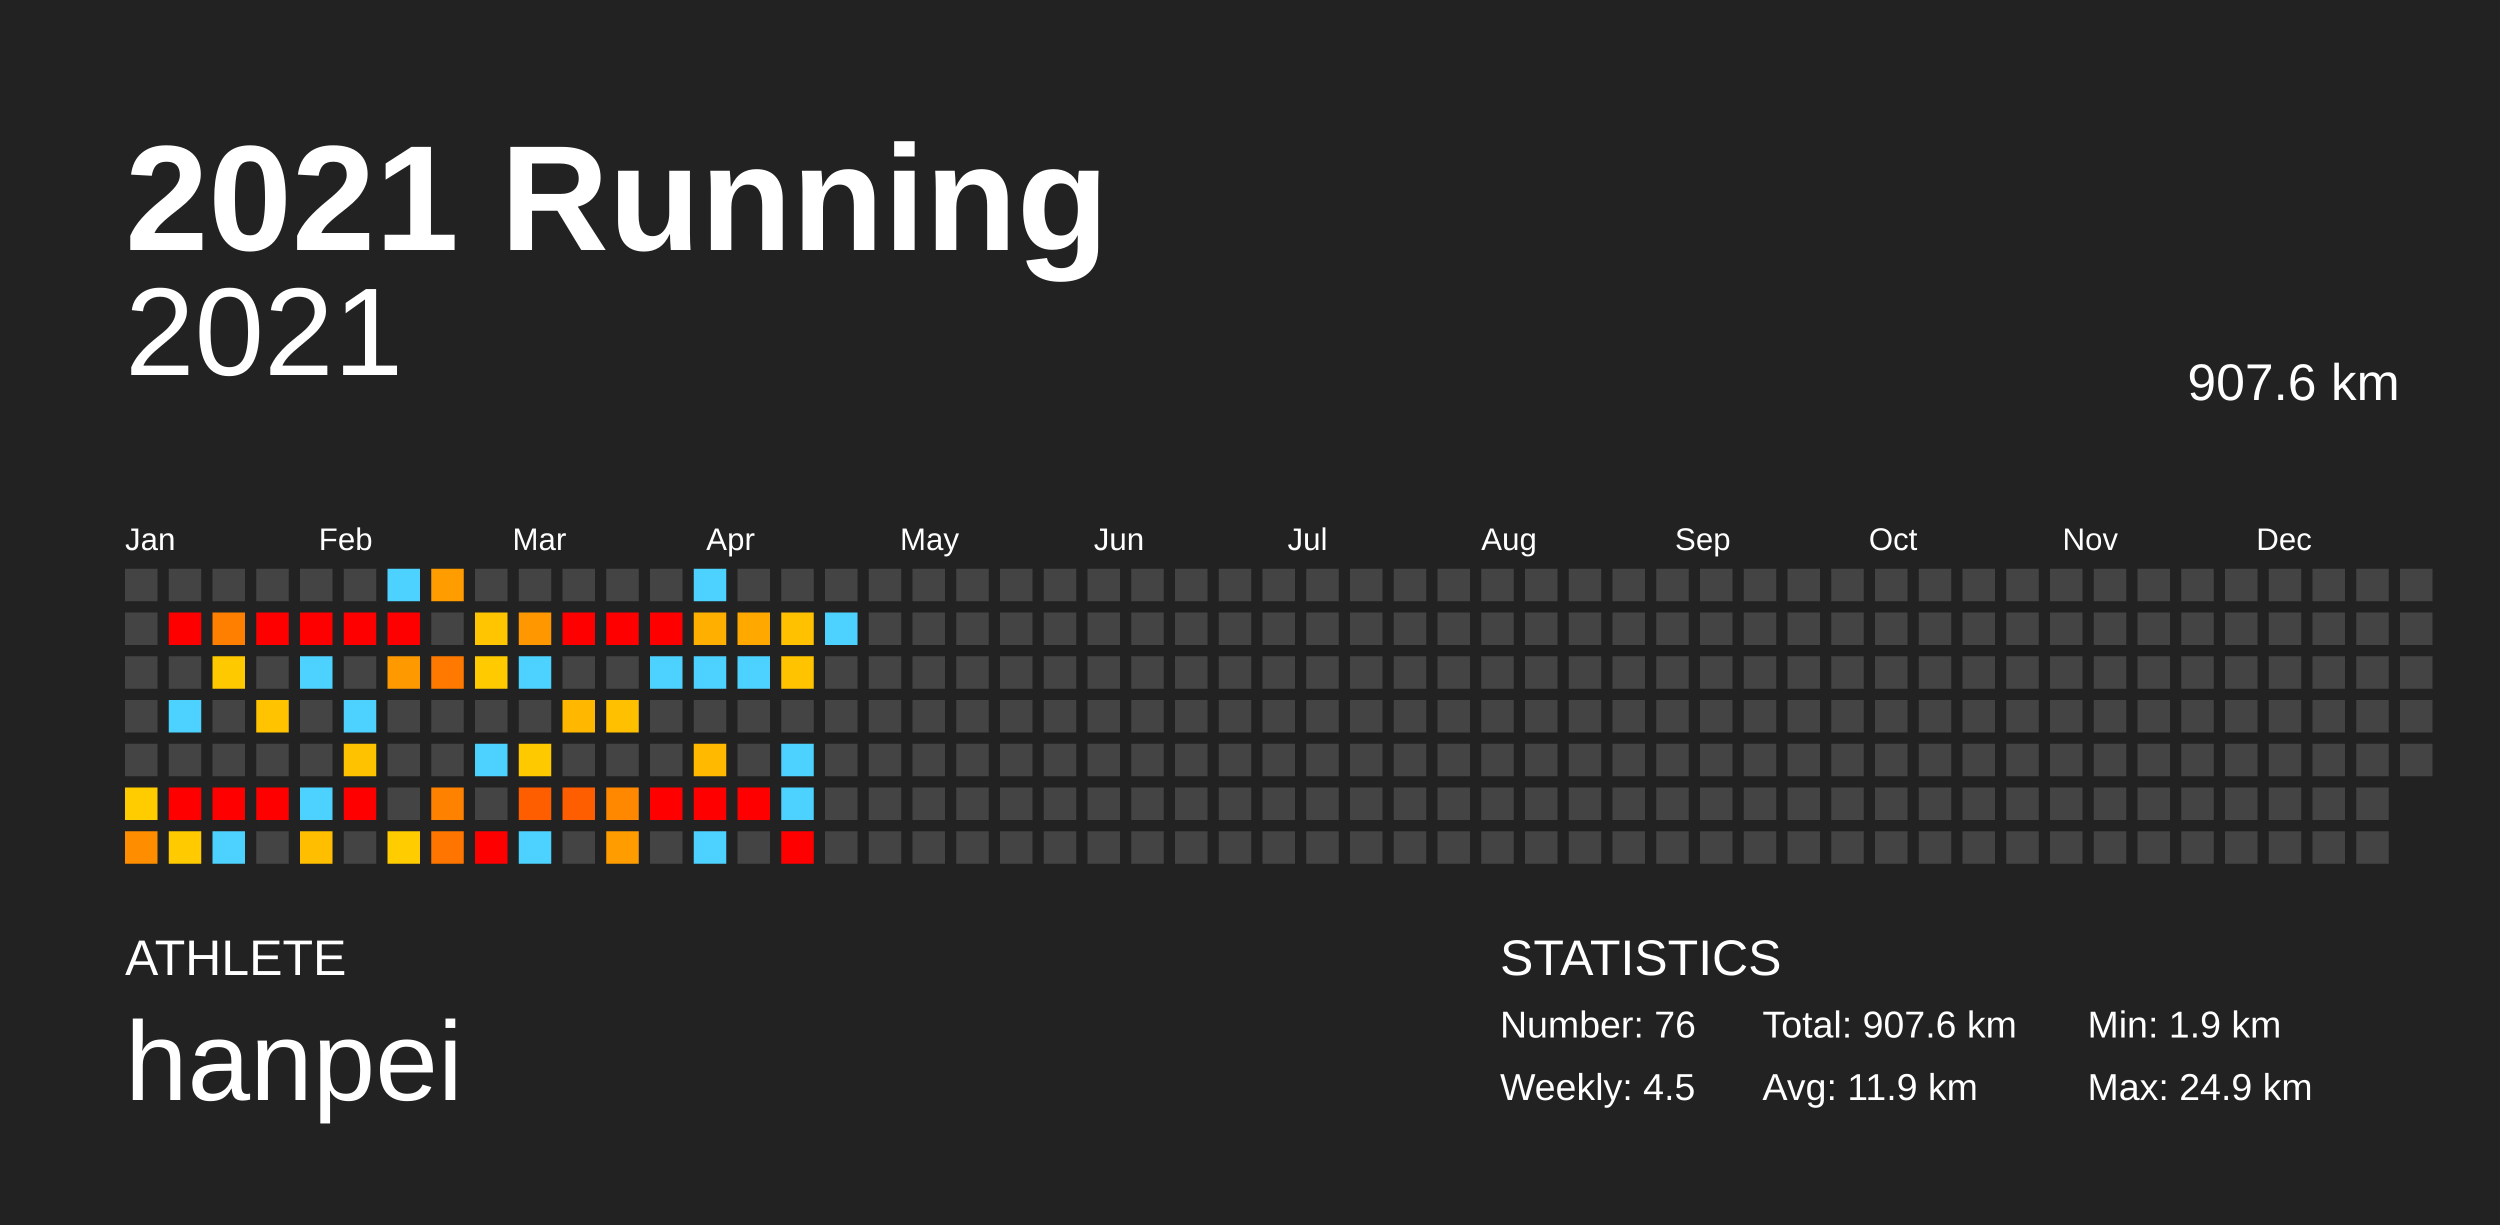
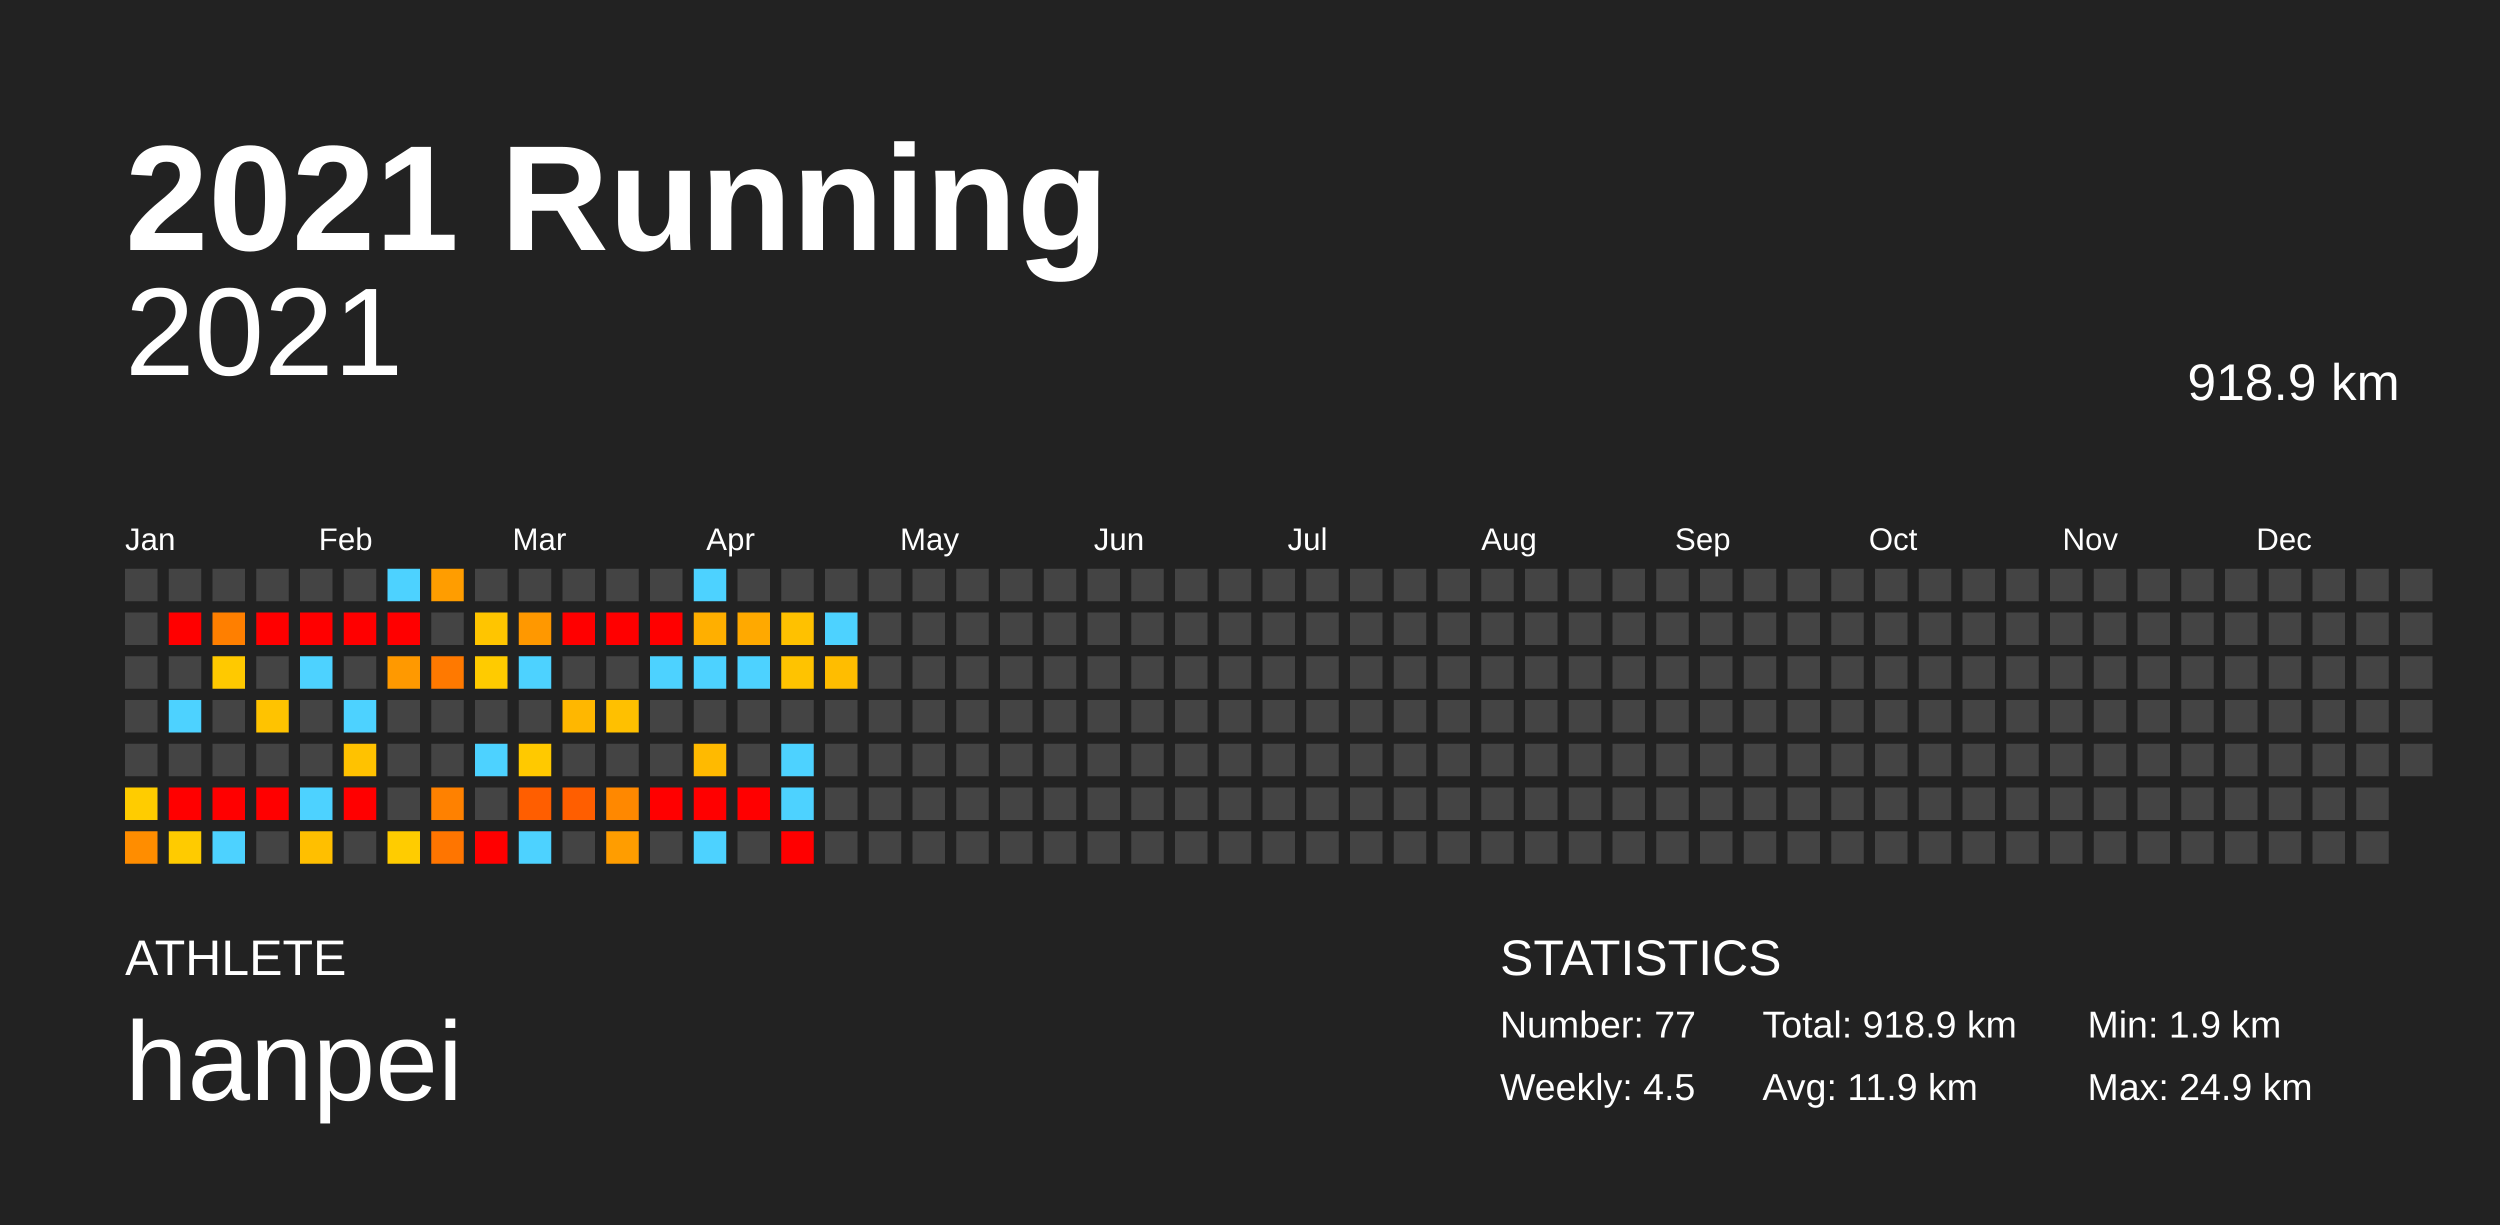
<svg xmlns="http://www.w3.org/2000/svg" baseProfile="full" height="98mm" version="1.1" viewBox="0,0,200,98" width="200mm">
  <defs />
  <rect fill="#222222" height="98" width="200" x="0" y="0" />
  <text fill="#FFFFFF" style="font-size:12px; font-family:Arial; font-weight:bold;" x="10" y="20">2021 Running</text>
  <text fill="#FFFFFF" style="font-size:4px; font-family:Arial" x="10" y="78">ATHLETE</text>
  <text fill="#FFFFFF" style="font-size:9px; font-family:Arial" x="10" y="88">hanpei</text>
  <text fill="#FFFFFF" style="font-size:4px; font-family:Arial" x="120" y="78">STATISTICS</text>
-   <text fill="#FFFFFF" style="font-size:3px; font-family:Arial" x="120" y="83">Number: 76</text>
+   <text fill="#FFFFFF" style="font-size:3px; font-family:Arial" x="120" y="83">Number: 77</text>
  <text fill="#FFFFFF" style="font-size:3px; font-family:Arial" x="120" y="88">Weekly: 4.5</text>
-   <text fill="#FFFFFF" style="font-size:3px; font-family:Arial" x="141" y="83">Total: 907.6 km</text>
+   <text fill="#FFFFFF" style="font-size:3px; font-family:Arial" x="141" y="83">Total: 918.9 km</text>
  <text fill="#FFFFFF" style="font-size:3px; font-family:Arial" x="141" y="88">Avg: 11.9 km</text>
  <text fill="#FFFFFF" style="font-size:3px; font-family:Arial" x="167" y="83">Min: 1.9 km</text>
  <text fill="#FFFFFF" style="font-size:3px; font-family:Arial" x="167" y="88">Max: 24.9 km</text>
  <text alignment-baseline="hanging" fill="#FFFFFF" style="font-size:10.0px; font-family:Arial;" x="10" y="30">2021</text>
-   <text alignment-baseline="hanging" fill="#FFFFFF" style="font-size:4.125px; font-family:Arial;" x="175" y="32">907.6 km</text>
+   <text alignment-baseline="hanging" fill="#FFFFFF" style="font-size:4.125px; font-family:Arial;" x="175" y="32">918.9 km</text>
  <text fill="#FFFFFF" style="font-size:2.5px; font-family:Arial" x="10.0" y="44">Jan</text>
  <text fill="#FFFFFF" style="font-size:2.5px; font-family:Arial" x="25.5" y="44">Feb</text>
  <text fill="#FFFFFF" style="font-size:2.5px; font-family:Arial" x="41.0" y="44">Mar</text>
  <text fill="#FFFFFF" style="font-size:2.5px; font-family:Arial" x="56.5" y="44">Apr</text>
  <text fill="#FFFFFF" style="font-size:2.5px; font-family:Arial" x="72.0" y="44">May</text>
  <text fill="#FFFFFF" style="font-size:2.5px; font-family:Arial" x="87.5" y="44">Jun</text>
  <text fill="#FFFFFF" style="font-size:2.5px; font-family:Arial" x="103.0" y="44">Jul</text>
  <text fill="#FFFFFF" style="font-size:2.5px; font-family:Arial" x="118.5" y="44">Aug</text>
  <text fill="#FFFFFF" style="font-size:2.5px; font-family:Arial" x="134.0" y="44">Sep</text>
  <text fill="#FFFFFF" style="font-size:2.5px; font-family:Arial" x="149.5" y="44">Oct</text>
  <text fill="#FFFFFF" style="font-size:2.5px; font-family:Arial" x="165.0" y="44">Nov</text>
  <text fill="#FFFFFF" style="font-size:2.5px; font-family:Arial" x="180.5" y="44">Dec</text>
  <rect fill="#444444" height="2.6" width="2.6" x="10.0" y="45.5" />
  <rect fill="#444444" height="2.6" width="2.6" x="10.0" y="49.0" />
  <rect fill="#444444" height="2.6" width="2.6" x="10.0" y="52.5" />
  <rect fill="#444444" height="2.6" width="2.6" x="10.0" y="56.0" />
  <rect fill="#444444" height="2.6" width="2.6" x="10.0" y="59.5" />
  <rect fill="#ffcc00" height="2.6" width="2.6" x="10.0" y="63.0" />
  <rect fill="#ff8d00" height="2.6" width="2.6" x="10.0" y="66.5" />
  <rect fill="#444444" height="2.6" width="2.6" x="13.5" y="45.5" />
  <rect fill="red" height="2.6" width="2.6" x="13.5" y="49.0" />
  <rect fill="#444444" height="2.6" width="2.6" x="13.5" y="52.5" />
  <rect fill="#4dd2ff" height="2.6" width="2.6" x="13.5" y="56.0" />
  <rect fill="#444444" height="2.6" width="2.6" x="13.5" y="59.5" />
  <rect fill="red" height="2.6" width="2.6" x="13.5" y="63.0" />
  <rect fill="#ffcb00" height="2.6" width="2.6" x="13.5" y="66.5" />
  <rect fill="#444444" height="2.6" width="2.6" x="17.0" y="45.5" />
  <rect fill="#ff7f00" height="2.6" width="2.6" x="17.0" y="49.0" />
  <rect fill="#ffc900" height="2.6" width="2.6" x="17.0" y="52.5" />
  <rect fill="#444444" height="2.6" width="2.6" x="17.0" y="56.0" />
  <rect fill="#444444" height="2.6" width="2.6" x="17.0" y="59.5" />
  <rect fill="red" height="2.6" width="2.6" x="17.0" y="63.0" />
  <rect fill="#4dd2ff" height="2.6" width="2.6" x="17.0" y="66.5" />
  <rect fill="#444444" height="2.6" width="2.6" x="20.5" y="45.5" />
  <rect fill="red" height="2.6" width="2.6" x="20.5" y="49.0" />
  <rect fill="#444444" height="2.6" width="2.6" x="20.5" y="52.5" />
  <rect fill="#ffc300" height="2.6" width="2.6" x="20.5" y="56.0" />
  <rect fill="#444444" height="2.6" width="2.6" x="20.5" y="59.5" />
  <rect fill="red" height="2.6" width="2.6" x="20.5" y="63.0" />
  <rect fill="#444444" height="2.6" width="2.6" x="20.5" y="66.5" />
  <rect fill="#444444" height="2.6" width="2.6" x="24.0" y="45.5" />
  <rect fill="red" height="2.6" width="2.6" x="24.0" y="49.0" />
  <rect fill="#4dd2ff" height="2.6" width="2.6" x="24.0" y="52.5" />
  <rect fill="#444444" height="2.6" width="2.6" x="24.0" y="56.0" />
  <rect fill="#444444" height="2.6" width="2.6" x="24.0" y="59.5" />
  <rect fill="#4dd2ff" height="2.6" width="2.6" x="24.0" y="63.0" />
  <rect fill="#ffbf00" height="2.6" width="2.6" x="24.0" y="66.5" />
  <rect fill="#444444" height="2.6" width="2.6" x="27.5" y="45.5" />
  <rect fill="red" height="2.6" width="2.6" x="27.5" y="49.0" />
  <rect fill="#444444" height="2.6" width="2.6" x="27.5" y="52.5" />
  <rect fill="#4dd2ff" height="2.6" width="2.6" x="27.5" y="56.0" />
  <rect fill="#ffc200" height="2.6" width="2.6" x="27.5" y="59.5" />
  <rect fill="red" height="2.6" width="2.6" x="27.5" y="63.0" />
  <rect fill="#444444" height="2.6" width="2.6" x="27.5" y="66.5" />
  <rect fill="#4dd2ff" height="2.6" width="2.6" x="31.0" y="45.5" />
  <rect fill="red" height="2.6" width="2.6" x="31.0" y="49.0" />
  <rect fill="#ff9900" height="2.6" width="2.6" x="31.0" y="52.5" />
  <rect fill="#444444" height="2.6" width="2.6" x="31.0" y="56.0" />
  <rect fill="#444444" height="2.6" width="2.6" x="31.0" y="59.5" />
  <rect fill="#444444" height="2.6" width="2.6" x="31.0" y="63.0" />
  <rect fill="#ffcc00" height="2.6" width="2.6" x="31.0" y="66.5" />
  <rect fill="#ff9d00" height="2.6" width="2.6" x="34.5" y="45.5" />
  <rect fill="#444444" height="2.6" width="2.6" x="34.5" y="49.0" />
  <rect fill="#ff7900" height="2.6" width="2.6" x="34.5" y="52.5" />
  <rect fill="#444444" height="2.6" width="2.6" x="34.5" y="56.0" />
  <rect fill="#444444" height="2.6" width="2.6" x="34.5" y="59.5" />
  <rect fill="#ff8100" height="2.6" width="2.6" x="34.5" y="63.0" />
  <rect fill="#ff7500" height="2.6" width="2.6" x="34.5" y="66.5" />
  <rect fill="#444444" height="2.6" width="2.6" x="38.0" y="45.5" />
  <rect fill="#ffc500" height="2.6" width="2.6" x="38.0" y="49.0" />
  <rect fill="#ffcb00" height="2.6" width="2.6" x="38.0" y="52.5" />
  <rect fill="#444444" height="2.6" width="2.6" x="38.0" y="56.0" />
  <rect fill="#4dd2ff" height="2.6" width="2.6" x="38.0" y="59.5" />
  <rect fill="#444444" height="2.6" width="2.6" x="38.0" y="63.0" />
  <rect fill="red" height="2.6" width="2.6" x="38.0" y="66.5" />
  <rect fill="#444444" height="2.6" width="2.6" x="41.5" y="45.5" />
  <rect fill="#ff9800" height="2.6" width="2.6" x="41.5" y="49.0" />
  <rect fill="#4dd2ff" height="2.6" width="2.6" x="41.5" y="52.5" />
  <rect fill="#444444" height="2.6" width="2.6" x="41.5" y="56.0" />
  <rect fill="#ffc900" height="2.6" width="2.6" x="41.5" y="59.5" />
  <rect fill="#ff5e00" height="2.6" width="2.6" x="41.5" y="63.0" />
  <rect fill="#4dd2ff" height="2.6" width="2.6" x="41.5" y="66.5" />
  <rect fill="#444444" height="2.6" width="2.6" x="45.0" y="45.5" />
  <rect fill="red" height="2.6" width="2.6" x="45.0" y="49.0" />
  <rect fill="#444444" height="2.6" width="2.6" x="45.0" y="52.5" />
  <rect fill="#ffb700" height="2.6" width="2.6" x="45.0" y="56.0" />
  <rect fill="#444444" height="2.6" width="2.6" x="45.0" y="59.5" />
  <rect fill="#ff5e00" height="2.6" width="2.6" x="45.0" y="63.0" />
  <rect fill="#444444" height="2.6" width="2.6" x="45.0" y="66.5" />
  <rect fill="#444444" height="2.6" width="2.6" x="48.5" y="45.5" />
  <rect fill="red" height="2.6" width="2.6" x="48.5" y="49.0" />
  <rect fill="#444444" height="2.6" width="2.6" x="48.5" y="52.5" />
  <rect fill="#ffc000" height="2.6" width="2.6" x="48.5" y="56.0" />
  <rect fill="#444444" height="2.6" width="2.6" x="48.5" y="59.5" />
  <rect fill="#ff8800" height="2.6" width="2.6" x="48.5" y="63.0" />
  <rect fill="#ff9d00" height="2.6" width="2.6" x="48.5" y="66.5" />
  <rect fill="#444444" height="2.6" width="2.6" x="52.0" y="45.5" />
  <rect fill="red" height="2.6" width="2.6" x="52.0" y="49.0" />
  <rect fill="#4dd2ff" height="2.6" width="2.6" x="52.0" y="52.5" />
  <rect fill="#444444" height="2.6" width="2.6" x="52.0" y="56.0" />
  <rect fill="#444444" height="2.6" width="2.6" x="52.0" y="59.5" />
  <rect fill="red" height="2.6" width="2.6" x="52.0" y="63.0" />
  <rect fill="#444444" height="2.6" width="2.6" x="52.0" y="66.5" />
  <rect fill="#4dd2ff" height="2.6" width="2.6" x="55.5" y="45.5" />
  <rect fill="#ffaf00" height="2.6" width="2.6" x="55.5" y="49.0" />
  <rect fill="#4dd2ff" height="2.6" width="2.6" x="55.5" y="52.5" />
  <rect fill="#444444" height="2.6" width="2.6" x="55.5" y="56.0" />
  <rect fill="#ffba00" height="2.6" width="2.6" x="55.5" y="59.5" />
  <rect fill="red" height="2.6" width="2.6" x="55.5" y="63.0" />
  <rect fill="#4dd2ff" height="2.6" width="2.6" x="55.5" y="66.5" />
  <rect fill="#444444" height="2.6" width="2.6" x="59.0" y="45.5" />
  <rect fill="#ffa900" height="2.6" width="2.6" x="59.0" y="49.0" />
  <rect fill="#4dd2ff" height="2.6" width="2.6" x="59.0" y="52.5" />
  <rect fill="#444444" height="2.6" width="2.6" x="59.0" y="56.0" />
  <rect fill="#444444" height="2.6" width="2.6" x="59.0" y="59.5" />
  <rect fill="red" height="2.6" width="2.6" x="59.0" y="63.0" />
  <rect fill="#444444" height="2.6" width="2.6" x="59.0" y="66.5" />
  <rect fill="#444444" height="2.6" width="2.6" x="62.5" y="45.5" />
  <rect fill="#ffc100" height="2.6" width="2.6" x="62.5" y="49.0" />
  <rect fill="#ffc300" height="2.6" width="2.6" x="62.5" y="52.5" />
  <rect fill="#444444" height="2.6" width="2.6" x="62.5" y="56.0" />
  <rect fill="#4dd2ff" height="2.6" width="2.6" x="62.5" y="59.5" />
  <rect fill="#4dd2ff" height="2.6" width="2.6" x="62.5" y="63.0" />
  <rect fill="red" height="2.6" width="2.6" x="62.5" y="66.5" />
  <rect fill="#444444" height="2.6" width="2.6" x="66.0" y="45.5" />
  <rect fill="#4dd2ff" height="2.6" width="2.6" x="66.0" y="49.0" />
-   <rect fill="#444444" height="2.6" width="2.6" x="66.0" y="52.5" />
+   <rect fill="#ffbd00" height="2.6" width="2.6" x="66.0" y="52.5" />
  <rect fill="#444444" height="2.6" width="2.6" x="66.0" y="56.0" />
  <rect fill="#444444" height="2.6" width="2.6" x="66.0" y="59.5" />
  <rect fill="#444444" height="2.6" width="2.6" x="66.0" y="63.0" />
  <rect fill="#444444" height="2.6" width="2.6" x="66.0" y="66.5" />
  <rect fill="#444444" height="2.6" width="2.6" x="69.5" y="45.5" />
  <rect fill="#444444" height="2.6" width="2.6" x="69.5" y="49.0" />
  <rect fill="#444444" height="2.6" width="2.6" x="69.5" y="52.5" />
  <rect fill="#444444" height="2.6" width="2.6" x="69.5" y="56.0" />
  <rect fill="#444444" height="2.6" width="2.6" x="69.5" y="59.5" />
  <rect fill="#444444" height="2.6" width="2.6" x="69.5" y="63.0" />
  <rect fill="#444444" height="2.6" width="2.6" x="69.5" y="66.5" />
  <rect fill="#444444" height="2.6" width="2.6" x="73.0" y="45.5" />
  <rect fill="#444444" height="2.6" width="2.6" x="73.0" y="49.0" />
  <rect fill="#444444" height="2.6" width="2.6" x="73.0" y="52.5" />
  <rect fill="#444444" height="2.6" width="2.6" x="73.0" y="56.0" />
  <rect fill="#444444" height="2.6" width="2.6" x="73.0" y="59.5" />
  <rect fill="#444444" height="2.6" width="2.6" x="73.0" y="63.0" />
  <rect fill="#444444" height="2.6" width="2.6" x="73.0" y="66.5" />
  <rect fill="#444444" height="2.6" width="2.6" x="76.5" y="45.5" />
  <rect fill="#444444" height="2.6" width="2.6" x="76.5" y="49.0" />
  <rect fill="#444444" height="2.6" width="2.6" x="76.5" y="52.5" />
  <rect fill="#444444" height="2.6" width="2.6" x="76.5" y="56.0" />
  <rect fill="#444444" height="2.6" width="2.6" x="76.5" y="59.5" />
  <rect fill="#444444" height="2.6" width="2.6" x="76.5" y="63.0" />
  <rect fill="#444444" height="2.6" width="2.6" x="76.5" y="66.5" />
  <rect fill="#444444" height="2.6" width="2.6" x="80.0" y="45.5" />
  <rect fill="#444444" height="2.6" width="2.6" x="80.0" y="49.0" />
  <rect fill="#444444" height="2.6" width="2.6" x="80.0" y="52.5" />
  <rect fill="#444444" height="2.6" width="2.6" x="80.0" y="56.0" />
  <rect fill="#444444" height="2.6" width="2.6" x="80.0" y="59.5" />
  <rect fill="#444444" height="2.6" width="2.6" x="80.0" y="63.0" />
  <rect fill="#444444" height="2.6" width="2.6" x="80.0" y="66.5" />
  <rect fill="#444444" height="2.6" width="2.6" x="83.5" y="45.5" />
  <rect fill="#444444" height="2.6" width="2.6" x="83.5" y="49.0" />
  <rect fill="#444444" height="2.6" width="2.6" x="83.5" y="52.5" />
  <rect fill="#444444" height="2.6" width="2.6" x="83.5" y="56.0" />
  <rect fill="#444444" height="2.6" width="2.6" x="83.5" y="59.5" />
  <rect fill="#444444" height="2.6" width="2.6" x="83.5" y="63.0" />
  <rect fill="#444444" height="2.6" width="2.6" x="83.5" y="66.5" />
  <rect fill="#444444" height="2.6" width="2.6" x="87.0" y="45.5" />
  <rect fill="#444444" height="2.6" width="2.6" x="87.0" y="49.0" />
  <rect fill="#444444" height="2.6" width="2.6" x="87.0" y="52.5" />
  <rect fill="#444444" height="2.6" width="2.6" x="87.0" y="56.0" />
  <rect fill="#444444" height="2.6" width="2.6" x="87.0" y="59.5" />
  <rect fill="#444444" height="2.6" width="2.6" x="87.0" y="63.0" />
  <rect fill="#444444" height="2.6" width="2.6" x="87.0" y="66.5" />
  <rect fill="#444444" height="2.6" width="2.6" x="90.5" y="45.5" />
  <rect fill="#444444" height="2.6" width="2.6" x="90.5" y="49.0" />
  <rect fill="#444444" height="2.6" width="2.6" x="90.5" y="52.5" />
  <rect fill="#444444" height="2.6" width="2.6" x="90.5" y="56.0" />
  <rect fill="#444444" height="2.6" width="2.6" x="90.5" y="59.5" />
  <rect fill="#444444" height="2.6" width="2.6" x="90.5" y="63.0" />
  <rect fill="#444444" height="2.6" width="2.6" x="90.5" y="66.5" />
  <rect fill="#444444" height="2.6" width="2.6" x="94.0" y="45.5" />
  <rect fill="#444444" height="2.6" width="2.6" x="94.0" y="49.0" />
  <rect fill="#444444" height="2.6" width="2.6" x="94.0" y="52.5" />
  <rect fill="#444444" height="2.6" width="2.6" x="94.0" y="56.0" />
  <rect fill="#444444" height="2.6" width="2.6" x="94.0" y="59.5" />
  <rect fill="#444444" height="2.6" width="2.6" x="94.0" y="63.0" />
  <rect fill="#444444" height="2.6" width="2.6" x="94.0" y="66.5" />
  <rect fill="#444444" height="2.6" width="2.6" x="97.5" y="45.5" />
  <rect fill="#444444" height="2.6" width="2.6" x="97.5" y="49.0" />
  <rect fill="#444444" height="2.6" width="2.6" x="97.5" y="52.5" />
  <rect fill="#444444" height="2.6" width="2.6" x="97.5" y="56.0" />
  <rect fill="#444444" height="2.6" width="2.6" x="97.5" y="59.5" />
  <rect fill="#444444" height="2.6" width="2.6" x="97.5" y="63.0" />
  <rect fill="#444444" height="2.6" width="2.6" x="97.5" y="66.5" />
  <rect fill="#444444" height="2.6" width="2.6" x="101.0" y="45.5" />
  <rect fill="#444444" height="2.6" width="2.6" x="101.0" y="49.0" />
  <rect fill="#444444" height="2.6" width="2.6" x="101.0" y="52.5" />
  <rect fill="#444444" height="2.6" width="2.6" x="101.0" y="56.0" />
  <rect fill="#444444" height="2.6" width="2.6" x="101.0" y="59.5" />
  <rect fill="#444444" height="2.6" width="2.6" x="101.0" y="63.0" />
  <rect fill="#444444" height="2.6" width="2.6" x="101.0" y="66.5" />
  <rect fill="#444444" height="2.6" width="2.6" x="104.5" y="45.5" />
  <rect fill="#444444" height="2.6" width="2.6" x="104.5" y="49.0" />
  <rect fill="#444444" height="2.6" width="2.6" x="104.5" y="52.5" />
  <rect fill="#444444" height="2.6" width="2.6" x="104.5" y="56.0" />
  <rect fill="#444444" height="2.6" width="2.6" x="104.5" y="59.5" />
  <rect fill="#444444" height="2.6" width="2.6" x="104.5" y="63.0" />
  <rect fill="#444444" height="2.6" width="2.6" x="104.5" y="66.5" />
  <rect fill="#444444" height="2.6" width="2.6" x="108.0" y="45.5" />
  <rect fill="#444444" height="2.6" width="2.6" x="108.0" y="49.0" />
  <rect fill="#444444" height="2.6" width="2.6" x="108.0" y="52.5" />
  <rect fill="#444444" height="2.6" width="2.6" x="108.0" y="56.0" />
  <rect fill="#444444" height="2.6" width="2.6" x="108.0" y="59.5" />
  <rect fill="#444444" height="2.6" width="2.6" x="108.0" y="63.0" />
  <rect fill="#444444" height="2.6" width="2.6" x="108.0" y="66.5" />
  <rect fill="#444444" height="2.6" width="2.6" x="111.5" y="45.5" />
  <rect fill="#444444" height="2.6" width="2.6" x="111.5" y="49.0" />
  <rect fill="#444444" height="2.6" width="2.6" x="111.5" y="52.5" />
  <rect fill="#444444" height="2.6" width="2.6" x="111.5" y="56.0" />
  <rect fill="#444444" height="2.6" width="2.6" x="111.5" y="59.5" />
  <rect fill="#444444" height="2.6" width="2.6" x="111.5" y="63.0" />
  <rect fill="#444444" height="2.6" width="2.6" x="111.5" y="66.5" />
  <rect fill="#444444" height="2.6" width="2.6" x="115.0" y="45.5" />
  <rect fill="#444444" height="2.6" width="2.6" x="115.0" y="49.0" />
  <rect fill="#444444" height="2.6" width="2.6" x="115.0" y="52.5" />
  <rect fill="#444444" height="2.6" width="2.6" x="115.0" y="56.0" />
  <rect fill="#444444" height="2.6" width="2.6" x="115.0" y="59.5" />
  <rect fill="#444444" height="2.6" width="2.6" x="115.0" y="63.0" />
  <rect fill="#444444" height="2.6" width="2.6" x="115.0" y="66.5" />
  <rect fill="#444444" height="2.6" width="2.6" x="118.5" y="45.5" />
  <rect fill="#444444" height="2.6" width="2.6" x="118.5" y="49.0" />
  <rect fill="#444444" height="2.6" width="2.6" x="118.5" y="52.5" />
  <rect fill="#444444" height="2.6" width="2.6" x="118.5" y="56.0" />
  <rect fill="#444444" height="2.6" width="2.6" x="118.5" y="59.5" />
  <rect fill="#444444" height="2.6" width="2.6" x="118.5" y="63.0" />
  <rect fill="#444444" height="2.6" width="2.6" x="118.5" y="66.5" />
  <rect fill="#444444" height="2.6" width="2.6" x="122.0" y="45.5" />
  <rect fill="#444444" height="2.6" width="2.6" x="122.0" y="49.0" />
  <rect fill="#444444" height="2.6" width="2.6" x="122.0" y="52.5" />
  <rect fill="#444444" height="2.6" width="2.6" x="122.0" y="56.0" />
  <rect fill="#444444" height="2.6" width="2.6" x="122.0" y="59.5" />
  <rect fill="#444444" height="2.6" width="2.6" x="122.0" y="63.0" />
  <rect fill="#444444" height="2.6" width="2.6" x="122.0" y="66.5" />
  <rect fill="#444444" height="2.6" width="2.6" x="125.5" y="45.5" />
  <rect fill="#444444" height="2.6" width="2.6" x="125.5" y="49.0" />
  <rect fill="#444444" height="2.6" width="2.6" x="125.5" y="52.5" />
  <rect fill="#444444" height="2.6" width="2.6" x="125.5" y="56.0" />
  <rect fill="#444444" height="2.6" width="2.6" x="125.5" y="59.5" />
  <rect fill="#444444" height="2.6" width="2.6" x="125.5" y="63.0" />
  <rect fill="#444444" height="2.6" width="2.6" x="125.5" y="66.5" />
  <rect fill="#444444" height="2.6" width="2.6" x="129.0" y="45.5" />
  <rect fill="#444444" height="2.6" width="2.6" x="129.0" y="49.0" />
  <rect fill="#444444" height="2.6" width="2.6" x="129.0" y="52.5" />
  <rect fill="#444444" height="2.6" width="2.6" x="129.0" y="56.0" />
  <rect fill="#444444" height="2.6" width="2.6" x="129.0" y="59.5" />
  <rect fill="#444444" height="2.6" width="2.6" x="129.0" y="63.0" />
  <rect fill="#444444" height="2.6" width="2.6" x="129.0" y="66.5" />
  <rect fill="#444444" height="2.6" width="2.6" x="132.5" y="45.5" />
  <rect fill="#444444" height="2.6" width="2.6" x="132.5" y="49.0" />
  <rect fill="#444444" height="2.6" width="2.6" x="132.5" y="52.5" />
  <rect fill="#444444" height="2.6" width="2.6" x="132.5" y="56.0" />
  <rect fill="#444444" height="2.6" width="2.6" x="132.5" y="59.5" />
  <rect fill="#444444" height="2.6" width="2.6" x="132.5" y="63.0" />
  <rect fill="#444444" height="2.6" width="2.6" x="132.5" y="66.5" />
  <rect fill="#444444" height="2.6" width="2.6" x="136.0" y="45.5" />
  <rect fill="#444444" height="2.6" width="2.6" x="136.0" y="49.0" />
  <rect fill="#444444" height="2.6" width="2.6" x="136.0" y="52.5" />
  <rect fill="#444444" height="2.6" width="2.6" x="136.0" y="56.0" />
  <rect fill="#444444" height="2.6" width="2.6" x="136.0" y="59.5" />
  <rect fill="#444444" height="2.6" width="2.6" x="136.0" y="63.0" />
  <rect fill="#444444" height="2.6" width="2.6" x="136.0" y="66.5" />
  <rect fill="#444444" height="2.6" width="2.6" x="139.5" y="45.5" />
  <rect fill="#444444" height="2.6" width="2.6" x="139.5" y="49.0" />
  <rect fill="#444444" height="2.6" width="2.6" x="139.5" y="52.5" />
  <rect fill="#444444" height="2.6" width="2.6" x="139.5" y="56.0" />
  <rect fill="#444444" height="2.6" width="2.6" x="139.5" y="59.5" />
  <rect fill="#444444" height="2.6" width="2.6" x="139.5" y="63.0" />
  <rect fill="#444444" height="2.6" width="2.6" x="139.5" y="66.5" />
  <rect fill="#444444" height="2.6" width="2.6" x="143.0" y="45.5" />
  <rect fill="#444444" height="2.6" width="2.6" x="143.0" y="49.0" />
  <rect fill="#444444" height="2.6" width="2.6" x="143.0" y="52.5" />
  <rect fill="#444444" height="2.6" width="2.6" x="143.0" y="56.0" />
  <rect fill="#444444" height="2.6" width="2.6" x="143.0" y="59.5" />
  <rect fill="#444444" height="2.6" width="2.6" x="143.0" y="63.0" />
  <rect fill="#444444" height="2.6" width="2.6" x="143.0" y="66.5" />
  <rect fill="#444444" height="2.6" width="2.6" x="146.5" y="45.5" />
  <rect fill="#444444" height="2.6" width="2.6" x="146.5" y="49.0" />
  <rect fill="#444444" height="2.6" width="2.6" x="146.5" y="52.5" />
  <rect fill="#444444" height="2.6" width="2.6" x="146.5" y="56.0" />
  <rect fill="#444444" height="2.6" width="2.6" x="146.5" y="59.5" />
  <rect fill="#444444" height="2.6" width="2.6" x="146.5" y="63.0" />
  <rect fill="#444444" height="2.6" width="2.6" x="146.5" y="66.5" />
  <rect fill="#444444" height="2.6" width="2.6" x="150.0" y="45.5" />
  <rect fill="#444444" height="2.6" width="2.6" x="150.0" y="49.0" />
  <rect fill="#444444" height="2.6" width="2.6" x="150.0" y="52.5" />
  <rect fill="#444444" height="2.6" width="2.6" x="150.0" y="56.0" />
  <rect fill="#444444" height="2.6" width="2.6" x="150.0" y="59.5" />
  <rect fill="#444444" height="2.6" width="2.6" x="150.0" y="63.0" />
  <rect fill="#444444" height="2.6" width="2.6" x="150.0" y="66.5" />
  <rect fill="#444444" height="2.6" width="2.6" x="153.5" y="45.5" />
  <rect fill="#444444" height="2.6" width="2.6" x="153.5" y="49.0" />
  <rect fill="#444444" height="2.6" width="2.6" x="153.5" y="52.5" />
  <rect fill="#444444" height="2.6" width="2.6" x="153.5" y="56.0" />
  <rect fill="#444444" height="2.6" width="2.6" x="153.5" y="59.5" />
  <rect fill="#444444" height="2.6" width="2.6" x="153.5" y="63.0" />
  <rect fill="#444444" height="2.6" width="2.6" x="153.5" y="66.5" />
  <rect fill="#444444" height="2.6" width="2.6" x="157.0" y="45.5" />
  <rect fill="#444444" height="2.6" width="2.6" x="157.0" y="49.0" />
  <rect fill="#444444" height="2.6" width="2.6" x="157.0" y="52.5" />
  <rect fill="#444444" height="2.6" width="2.6" x="157.0" y="56.0" />
  <rect fill="#444444" height="2.6" width="2.6" x="157.0" y="59.5" />
  <rect fill="#444444" height="2.6" width="2.6" x="157.0" y="63.0" />
  <rect fill="#444444" height="2.6" width="2.6" x="157.0" y="66.5" />
  <rect fill="#444444" height="2.6" width="2.6" x="160.5" y="45.5" />
  <rect fill="#444444" height="2.6" width="2.6" x="160.5" y="49.0" />
  <rect fill="#444444" height="2.6" width="2.6" x="160.5" y="52.5" />
  <rect fill="#444444" height="2.6" width="2.6" x="160.5" y="56.0" />
  <rect fill="#444444" height="2.6" width="2.6" x="160.5" y="59.5" />
  <rect fill="#444444" height="2.6" width="2.6" x="160.5" y="63.0" />
  <rect fill="#444444" height="2.6" width="2.6" x="160.5" y="66.5" />
  <rect fill="#444444" height="2.6" width="2.6" x="164.0" y="45.5" />
  <rect fill="#444444" height="2.6" width="2.6" x="164.0" y="49.0" />
  <rect fill="#444444" height="2.6" width="2.6" x="164.0" y="52.5" />
  <rect fill="#444444" height="2.6" width="2.6" x="164.0" y="56.0" />
  <rect fill="#444444" height="2.6" width="2.6" x="164.0" y="59.5" />
  <rect fill="#444444" height="2.6" width="2.6" x="164.0" y="63.0" />
  <rect fill="#444444" height="2.6" width="2.6" x="164.0" y="66.5" />
  <rect fill="#444444" height="2.6" width="2.6" x="167.5" y="45.5" />
  <rect fill="#444444" height="2.6" width="2.6" x="167.5" y="49.0" />
  <rect fill="#444444" height="2.6" width="2.6" x="167.5" y="52.5" />
  <rect fill="#444444" height="2.6" width="2.6" x="167.5" y="56.0" />
  <rect fill="#444444" height="2.6" width="2.6" x="167.5" y="59.5" />
  <rect fill="#444444" height="2.6" width="2.6" x="167.5" y="63.0" />
  <rect fill="#444444" height="2.6" width="2.6" x="167.5" y="66.5" />
  <rect fill="#444444" height="2.6" width="2.6" x="171.0" y="45.5" />
  <rect fill="#444444" height="2.6" width="2.6" x="171.0" y="49.0" />
  <rect fill="#444444" height="2.6" width="2.6" x="171.0" y="52.5" />
  <rect fill="#444444" height="2.6" width="2.6" x="171.0" y="56.0" />
  <rect fill="#444444" height="2.6" width="2.6" x="171.0" y="59.5" />
  <rect fill="#444444" height="2.6" width="2.6" x="171.0" y="63.0" />
  <rect fill="#444444" height="2.6" width="2.6" x="171.0" y="66.5" />
  <rect fill="#444444" height="2.6" width="2.6" x="174.5" y="45.5" />
  <rect fill="#444444" height="2.6" width="2.6" x="174.5" y="49.0" />
  <rect fill="#444444" height="2.6" width="2.6" x="174.5" y="52.5" />
  <rect fill="#444444" height="2.6" width="2.6" x="174.5" y="56.0" />
  <rect fill="#444444" height="2.6" width="2.6" x="174.5" y="59.5" />
  <rect fill="#444444" height="2.6" width="2.6" x="174.5" y="63.0" />
  <rect fill="#444444" height="2.6" width="2.6" x="174.5" y="66.5" />
  <rect fill="#444444" height="2.6" width="2.6" x="178.0" y="45.5" />
  <rect fill="#444444" height="2.6" width="2.6" x="178.0" y="49.0" />
  <rect fill="#444444" height="2.6" width="2.6" x="178.0" y="52.5" />
  <rect fill="#444444" height="2.6" width="2.6" x="178.0" y="56.0" />
  <rect fill="#444444" height="2.6" width="2.6" x="178.0" y="59.5" />
  <rect fill="#444444" height="2.6" width="2.6" x="178.0" y="63.0" />
  <rect fill="#444444" height="2.6" width="2.6" x="178.0" y="66.5" />
  <rect fill="#444444" height="2.6" width="2.6" x="181.5" y="45.5" />
  <rect fill="#444444" height="2.6" width="2.6" x="181.5" y="49.0" />
  <rect fill="#444444" height="2.6" width="2.6" x="181.5" y="52.5" />
  <rect fill="#444444" height="2.6" width="2.6" x="181.5" y="56.0" />
  <rect fill="#444444" height="2.6" width="2.6" x="181.5" y="59.5" />
  <rect fill="#444444" height="2.6" width="2.6" x="181.5" y="63.0" />
  <rect fill="#444444" height="2.6" width="2.6" x="181.5" y="66.5" />
  <rect fill="#444444" height="2.6" width="2.6" x="185.0" y="45.5" />
  <rect fill="#444444" height="2.6" width="2.6" x="185.0" y="49.0" />
  <rect fill="#444444" height="2.6" width="2.6" x="185.0" y="52.5" />
  <rect fill="#444444" height="2.6" width="2.6" x="185.0" y="56.0" />
  <rect fill="#444444" height="2.6" width="2.6" x="185.0" y="59.5" />
  <rect fill="#444444" height="2.6" width="2.6" x="185.0" y="63.0" />
  <rect fill="#444444" height="2.6" width="2.6" x="185.0" y="66.5" />
  <rect fill="#444444" height="2.6" width="2.6" x="188.5" y="45.5" />
  <rect fill="#444444" height="2.6" width="2.6" x="188.5" y="49.0" />
  <rect fill="#444444" height="2.6" width="2.6" x="188.5" y="52.5" />
  <rect fill="#444444" height="2.6" width="2.6" x="188.5" y="56.0" />
  <rect fill="#444444" height="2.6" width="2.6" x="188.5" y="59.5" />
  <rect fill="#444444" height="2.6" width="2.6" x="188.5" y="63.0" />
  <rect fill="#444444" height="2.6" width="2.6" x="188.5" y="66.5" />
  <rect fill="#444444" height="2.6" width="2.6" x="192.0" y="45.5" />
  <rect fill="#444444" height="2.6" width="2.6" x="192.0" y="49.0" />
  <rect fill="#444444" height="2.6" width="2.6" x="192.0" y="52.5" />
  <rect fill="#444444" height="2.6" width="2.6" x="192.0" y="56.0" />
  <rect fill="#444444" height="2.6" width="2.6" x="192.0" y="59.5" />
</svg>
